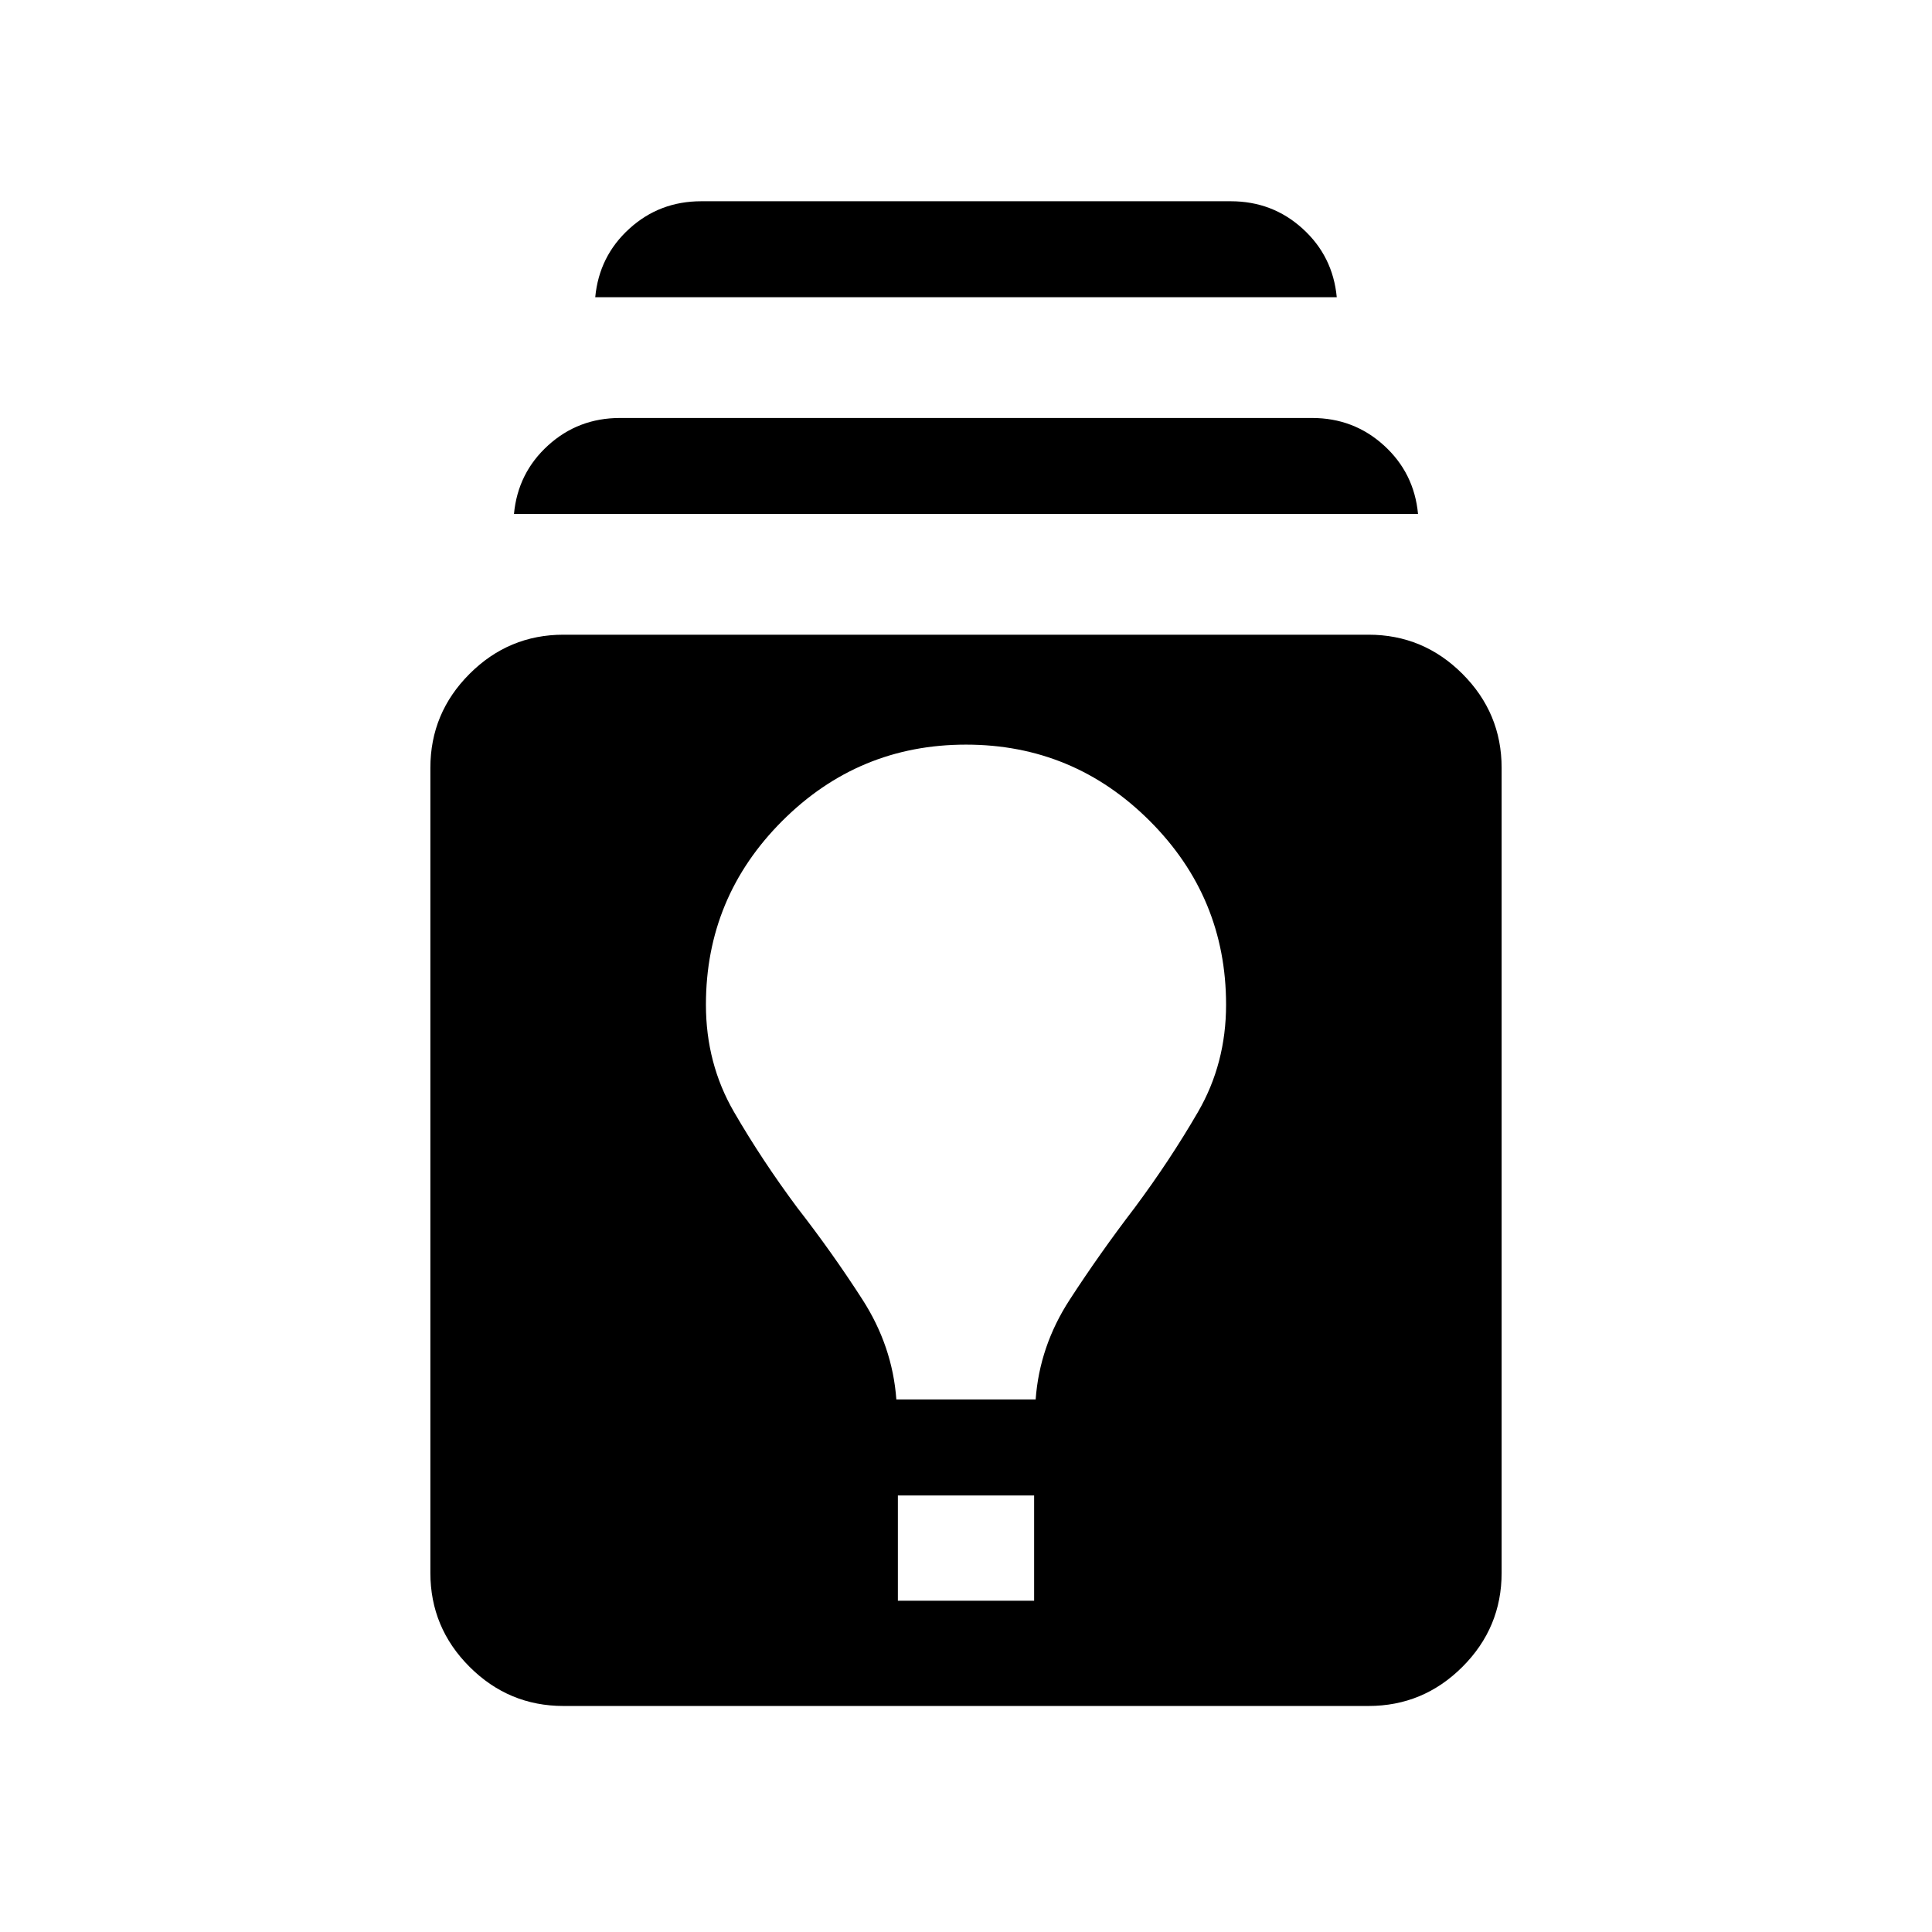
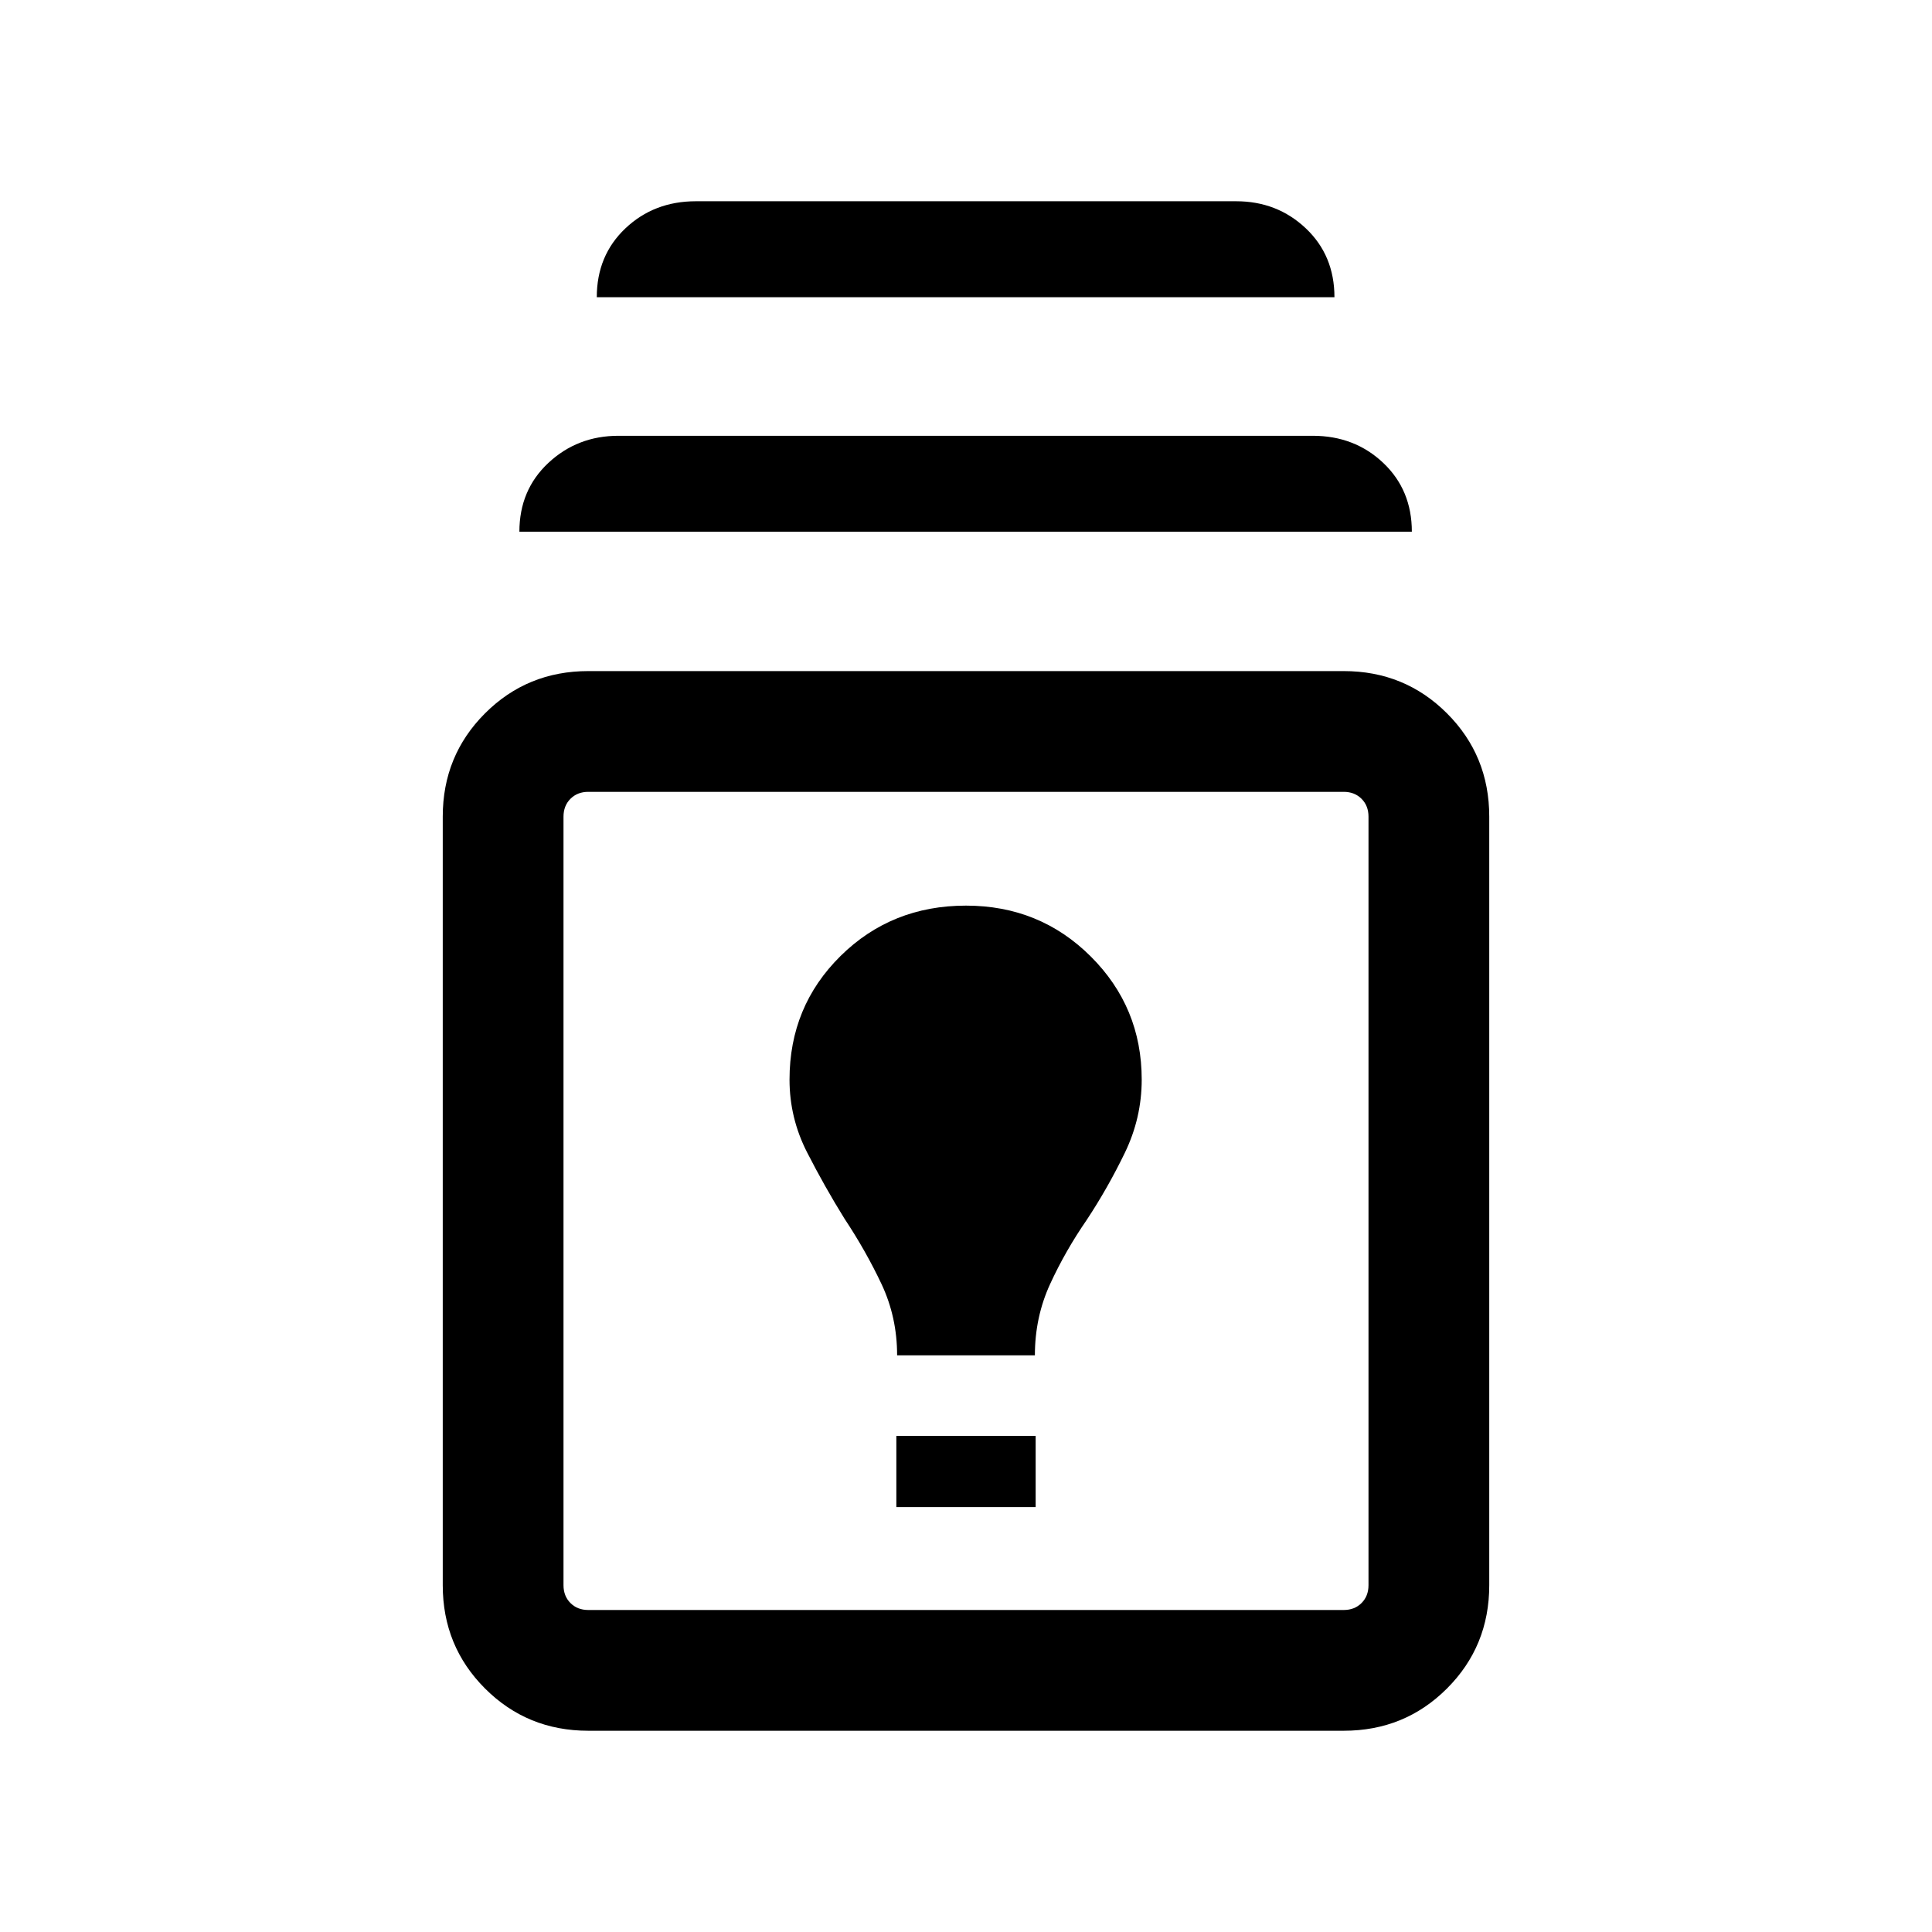
<svg xmlns="http://www.w3.org/2000/svg" height="24" viewBox="0 -960 960 960" width="24">
-   <path d="M280-112.31q-27.23 0-46.69-19.46-19.46-19.46-19.46-46.69v-400q0-27.23 19.46-46.69 19.46-19.47 46.69-19.47h400q27.23 0 46.69 19.47 19.46 19.46 19.46 46.69v400q0 27.23-19.46 46.69-19.46 19.46-46.69 19.46H280Zm166.15-52.31h67.7v-52.3h-67.7v52.3Zm-.76-100h69.22q1.93-26.46 16.85-49.46 14.92-23 32.39-45.85 17.46-23.46 31.42-47.53 13.96-24.08 13.96-53.31 0-53.39-37.92-91.31Q533.38-590 480-590t-91.31 37.92q-37.92 37.92-37.92 91.31 0 29.23 13.96 53.31 13.96 24.07 31.42 47.53 17.47 22.47 32.39 45.66 14.92 23.19 16.85 49.65Zm-190-440q1.92-20.38 16.92-34.03 15-13.66 35.77-13.66h343.84q20.77 0 35.77 13.66 15 13.65 16.92 34.03H255.39Zm40.38-107.69q1.92-20.38 16.92-34.03 15-13.66 35.77-13.66h263.08q20.77 0 35.77 13.66 15 13.65 16.92 34.03H295.77Z" />
+   <path d="M292.31-100Q262-100 241-121q-21-21-21-51.31v-381.92q0-30.31 21-51.31 21-21 51.31-21h375.38q30.31 0 51.31 21 21 21 21 51.31v381.92Q740-142 719-121q-21 21-51.31 21H292.31Zm0-60h375.38q5.39 0 8.85-3.46t3.46-8.85v-381.92q0-5.39-3.46-8.85t-8.85-3.46H292.31q-5.39 0-8.85 3.46t-3.46 8.85v381.92q0 5.39 3.46 8.85t8.85 3.46Zm153.08-51.15h69.22v-35.39h-69.22v35.39Zm.38-75.39h68.46q0-19 7.58-35.46 7.57-16.46 18.19-31.85 10.46-15.84 18.88-33.23 8.43-17.38 8.43-36.46 0-36-25.35-61.23Q516.61-510 480-510q-37 0-62.35 25.04-25.34 25.04-25.34 61.42 0 19.08 8.73 36.15 8.73 17.08 18.58 32.93 10.61 16 18.38 32.46t7.77 35.46ZM258.08-695.77q0-20.77 14.42-34.23 14.42-13.46 34.81-13.46h345q20.77 0 35 13.46t14.23 34.23H258.08Zm38.46-116.54q0-20.77 14.23-34.23Q325-860 345.77-860h268.46q20.38 0 34.62 13.46 14.23 13.46 14.23 34.23H296.54ZM480-363.46Z" />
</svg>
